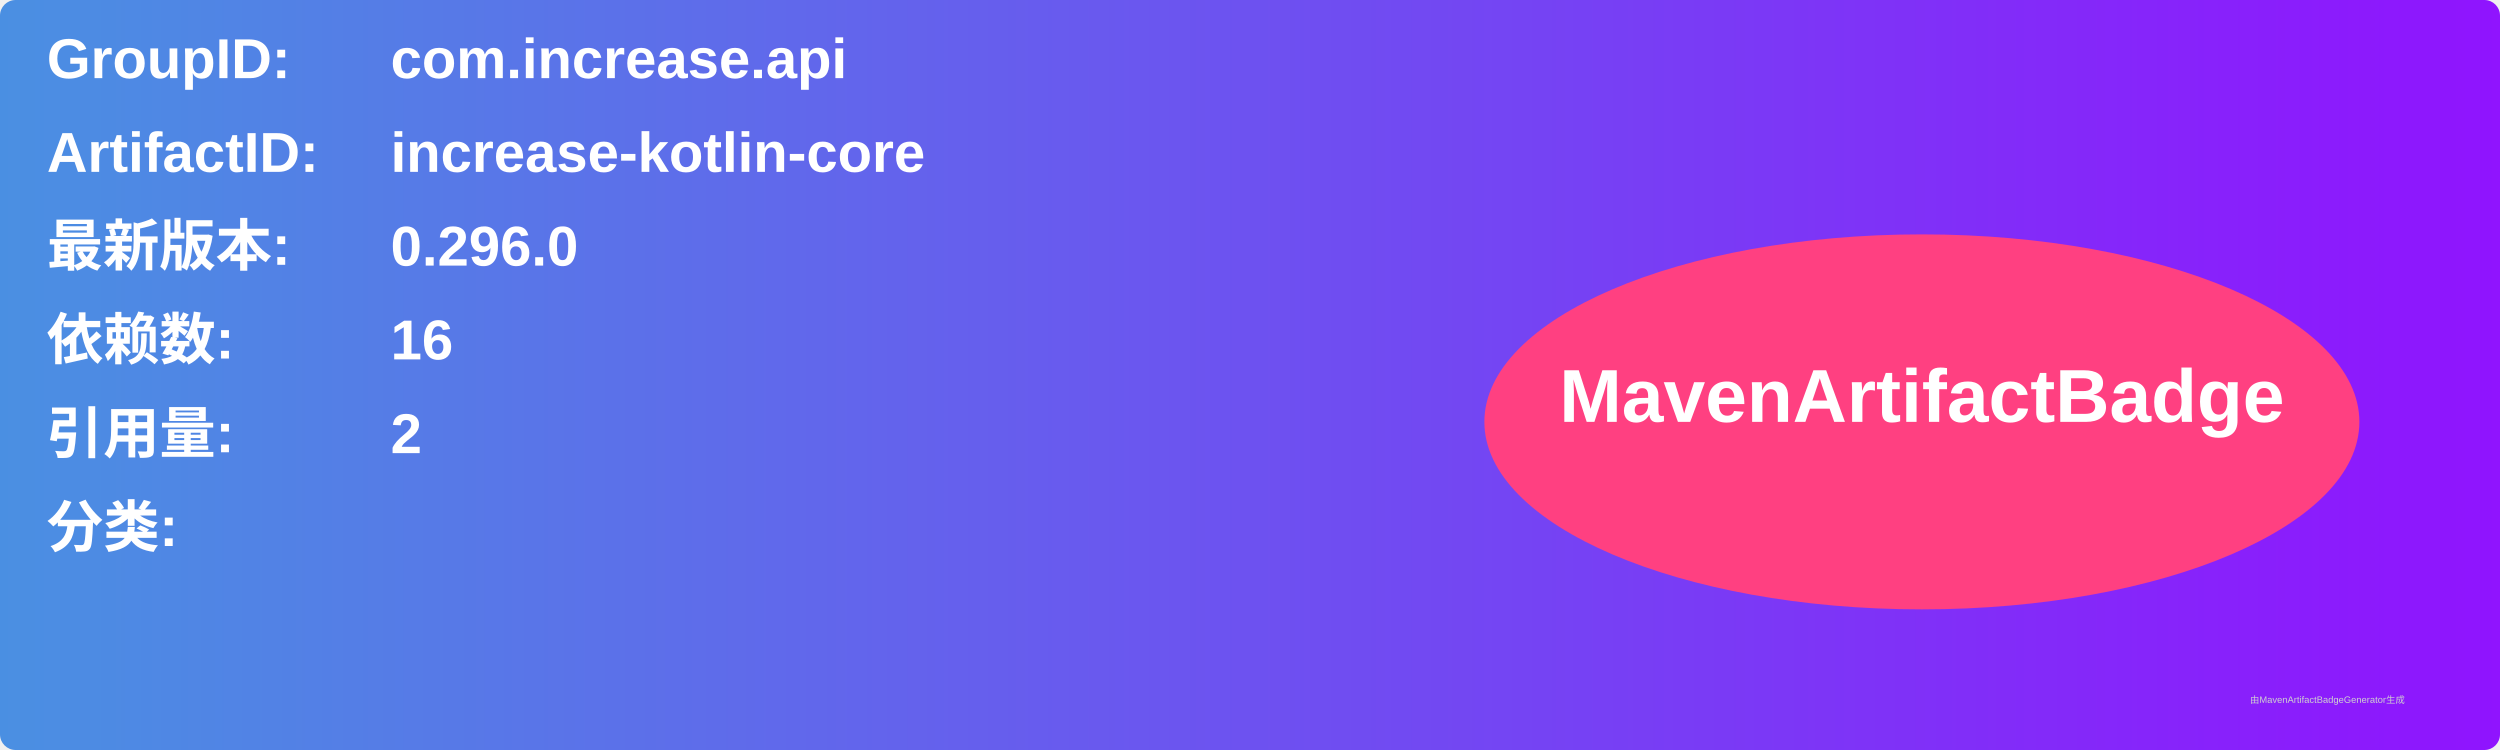
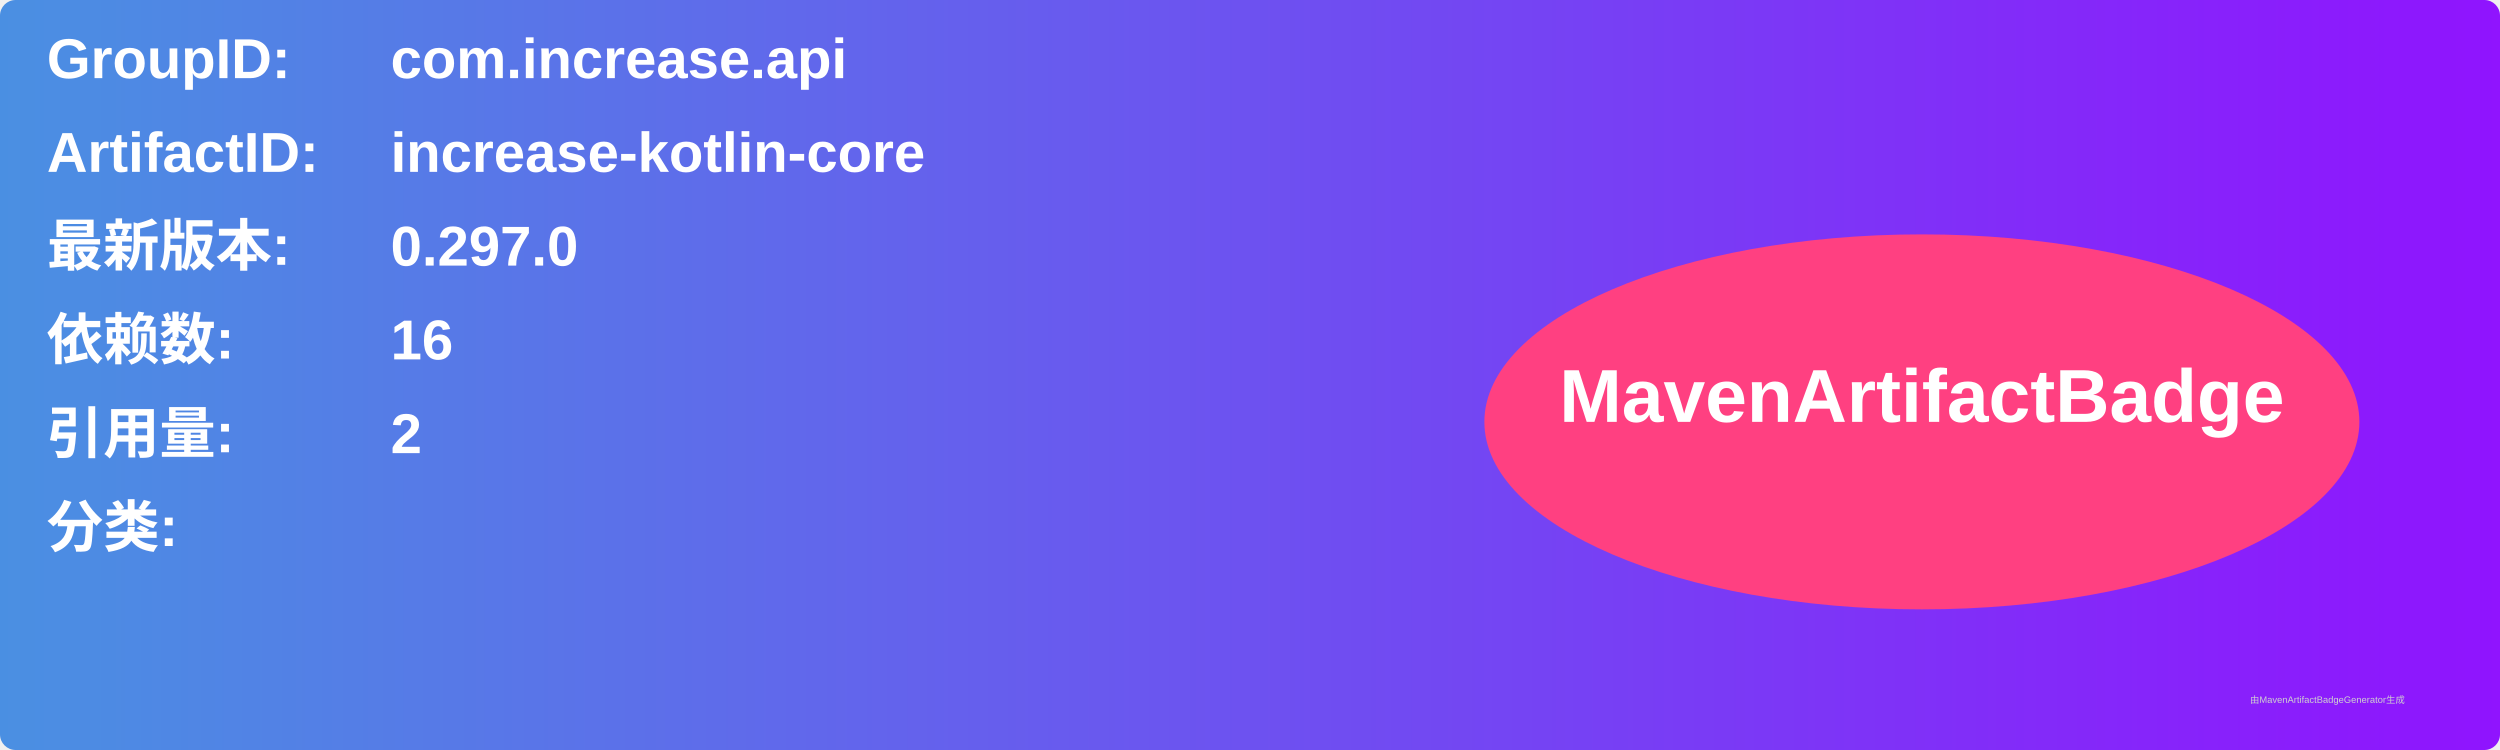
<svg xmlns="http://www.w3.org/2000/svg" width="800" height="240" viewBox="0 0 800 240">
  <linearGradient id="grad" x1="0%" y1="0%" x2="100%" y2="0%">
    <stop offset="0%" stop-color="#4a90e2" />
    <stop offset="100%" stop-color="#9013fe" />
  </linearGradient>
  <rect width="100%" height="100%" rx="5" ry="5" fill="url(#grad)" />
  <g transform="translate(15, 15)">
    <text x="0" y="10" font-family="Arial" font-size="18" fill="white" font-weight="bold" width="260">GroupID:</text>
    <text x="110" y="10" font-family="Arial" font-size="18" fill="white" font-weight="bold" width="460">com.increase.api</text>
    <text x="0" y="40" font-family="Arial" font-size="18" fill="white" font-weight="bold" width="260">ArtifactID:</text>
    <text x="110" y="40" font-family="Arial" font-size="18" fill="white" font-weight="bold" width="460">increase-kotlin-core</text>
    <text x="0" y="70" font-family="Arial" font-size="18" fill="white" font-weight="bold">最新版本:</text>
    <text x="110" y="70" font-family="Arial" font-size="18" fill="white" font-weight="bold">
-       <tspan font-weight="bold">0.296.0</tspan>
+       <tspan font-weight="bold">0.297.0</tspan>
    </text>
    <text x="0" y="100" font-family="Arial" font-size="18" fill="white" font-weight="bold">依赖数: </text>
    <text x="110" y="100" font-family="Arial" font-size="18" fill="white">
      <tspan font-weight="bold">16</tspan>
    </text>
    <text x="0" y="130" font-family="Arial" font-size="18" fill="white" font-weight="bold">引用量: </text>
    <text x="110" y="130" font-family="Arial" font-size="18" fill="white">
      <tspan font-weight="bold">2</tspan>
    </text>
    <text x="0" y="160" font-family="Arial" font-size="18" fill="white" font-weight="bold">分类:</text>
    <text x="10" y="190" font-family="Arial" font-size="10" fill="white">
      <tspan font-weight="bold" />
    </text>
    <ellipse cx="600" cy="120" rx="140" ry="60" fill="#ff4081" />
    <text x="600" y="120" text-anchor="middle" font-family="Arial" font-size="24" fill="white" font-weight="bold">MavenArtifactBadge</text>
  </g>
  <text x="720" y="225" font-family="Arial" font-size="3" fill="#d0d0d0">由MavenArtifactBadgeGenerator生成</text>
</svg>
